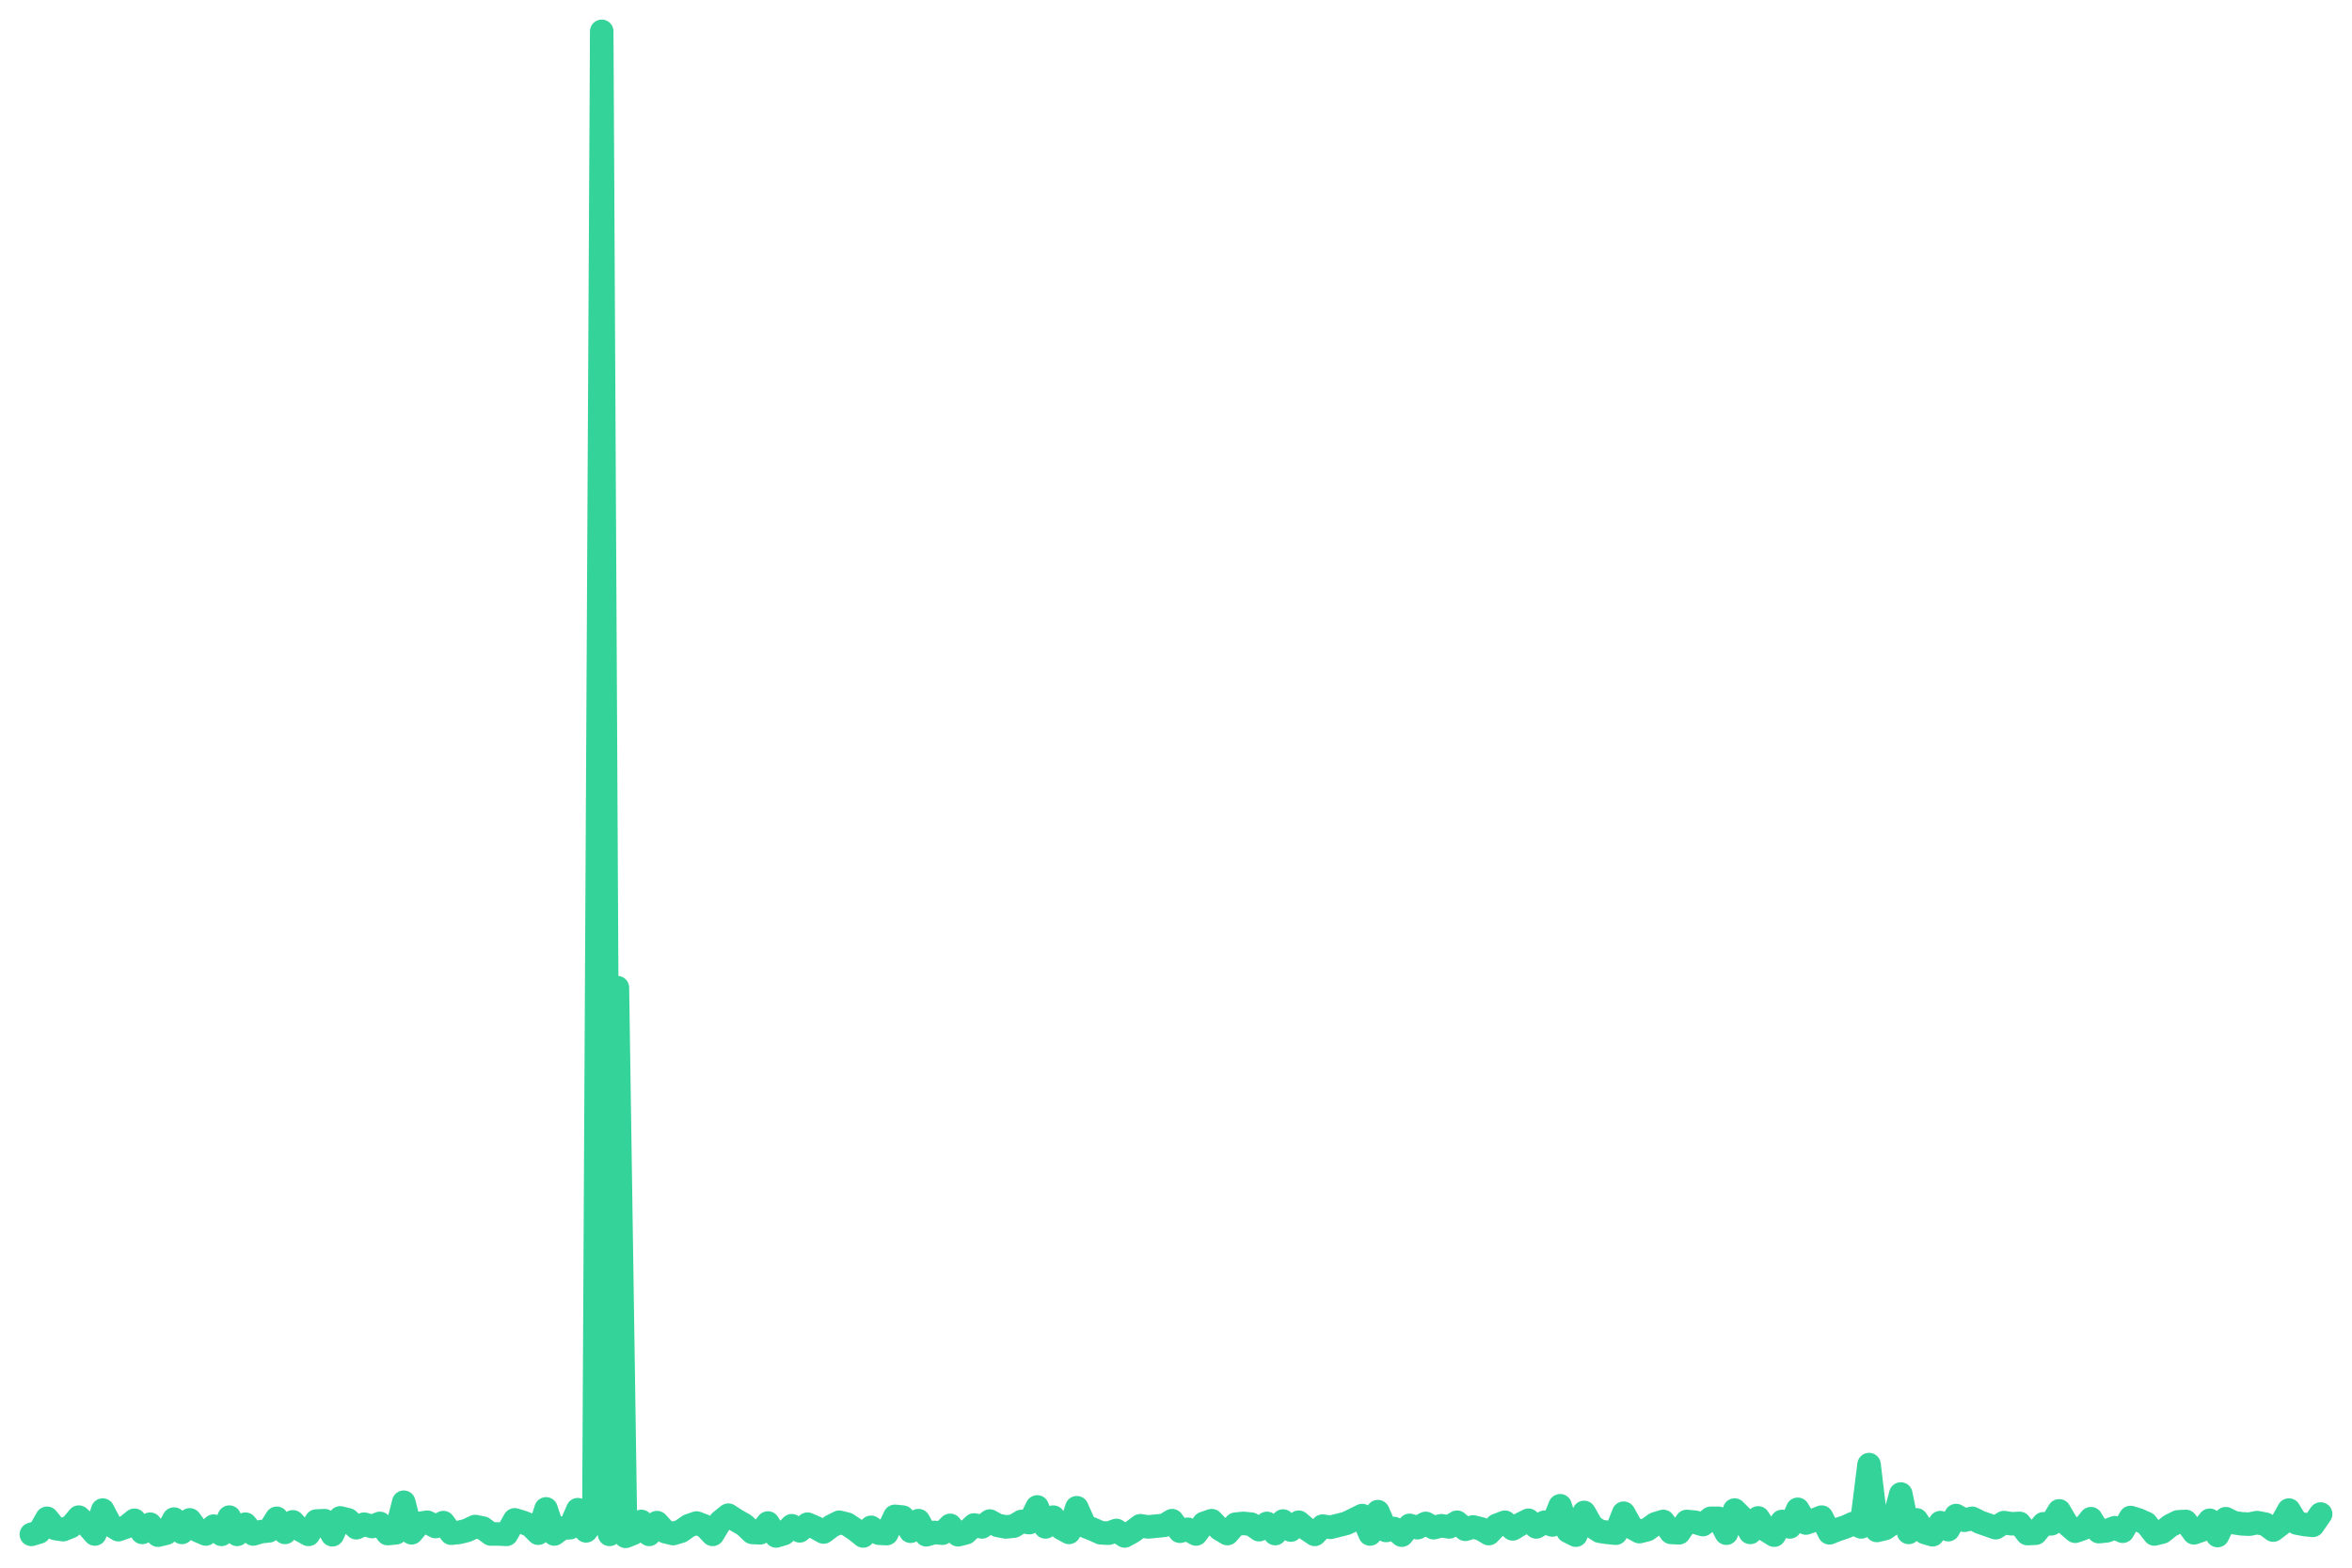
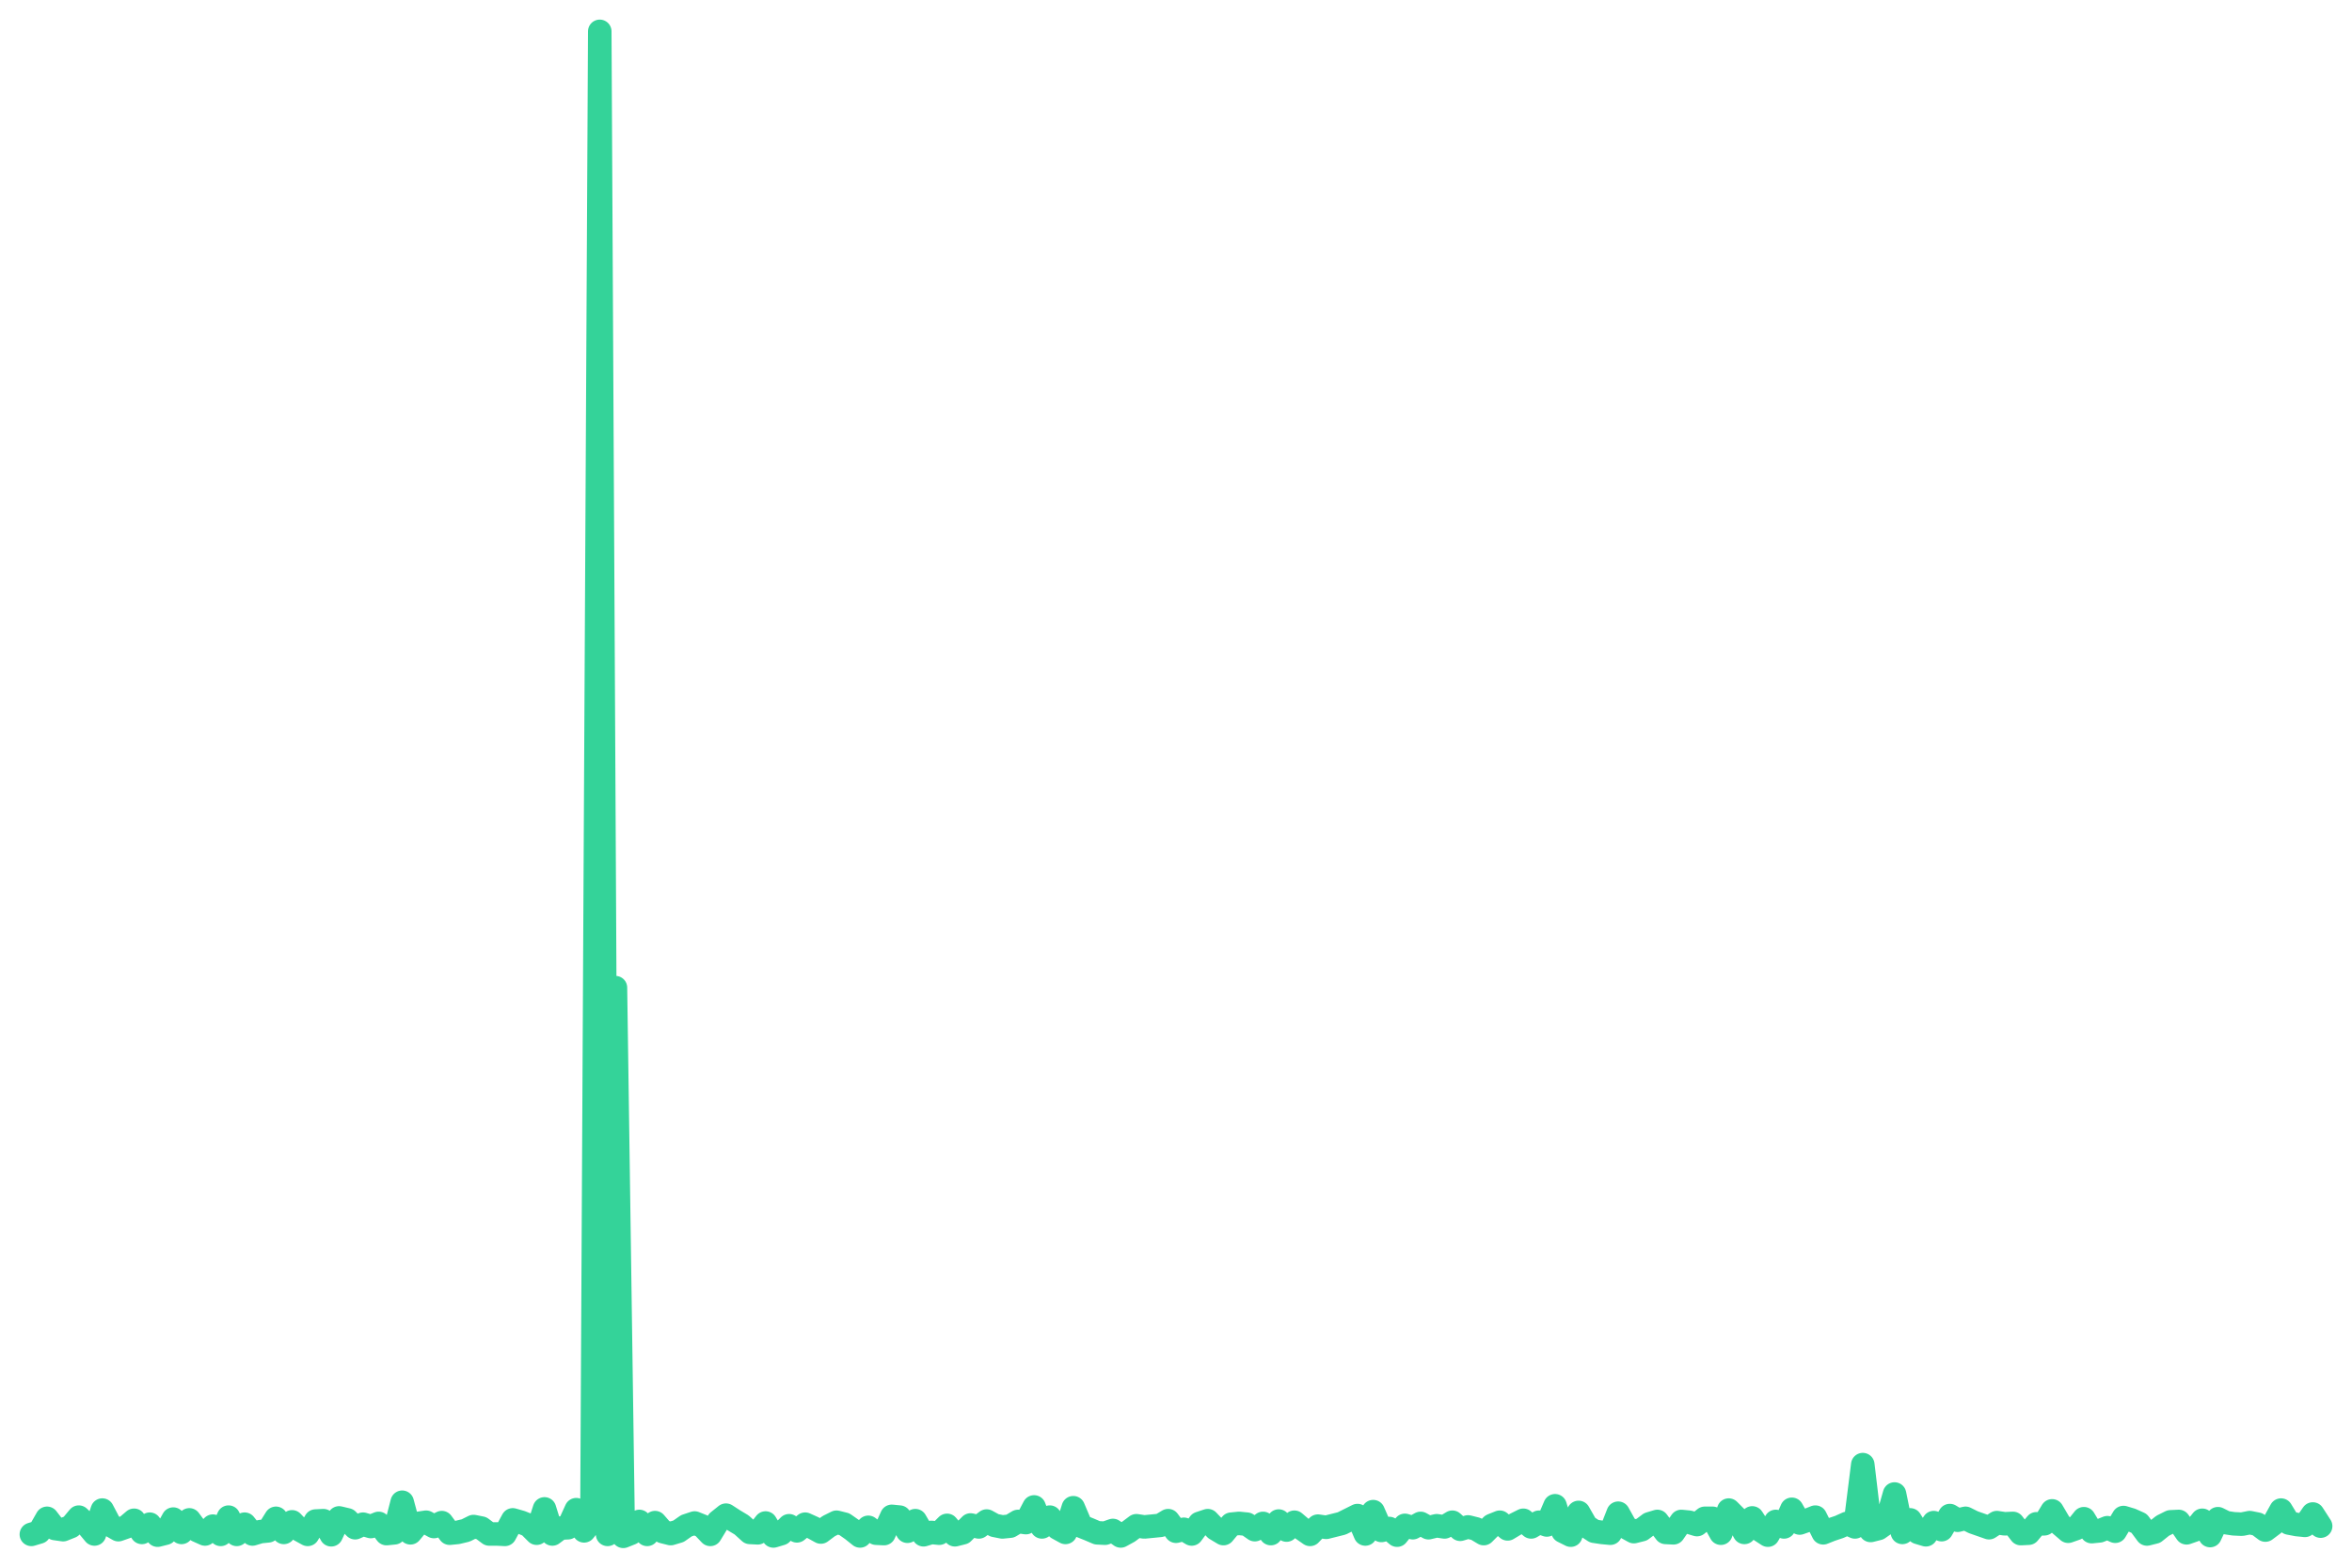
<svg xmlns="http://www.w3.org/2000/svg" viewBox="0 0 600 400" width="600" height="400">
-   <polyline fill="none" stroke="#34d399" stroke-width="6" stroke-linejoin="round" stroke-linecap="round" points="8.0,391.5 10.0,390.9 12.0,387.4 14.1,390.0 16.1,390.3 18.1,389.5 20.1,387.1 22.1,389.0 24.2,391.4 26.2,385.3 28.2,389.1 30.2,390.3 32.2,389.6 34.3,387.9 36.3,391.0 38.3,388.9 40.3,391.7 42.4,391.2 44.4,387.6 46.4,391.0 48.4,387.8 50.4,390.5 52.5,391.4 54.5,389.4 56.5,391.5 58.5,387.1 60.5,391.5 62.6,388.9 64.6,391.4 66.6,390.8 68.6,390.6 70.6,387.4 72.7,391.0 74.7,388.3 76.7,390.4 78.7,391.5 80.7,388.1 82.8,388.0 84.8,391.6 86.8,387.3 88.8,387.8 90.9,389.8 92.9,388.9 94.9,389.5 96.9,388.7 98.9,391.3 101.0,391.1 103.0,383.3 105.0,391.1 107.0,388.7 109.0,388.4 111.1,389.5 113.1,388.5 115.1,391.2 117.1,391.0 119.1,390.5 121.2,389.5 123.2,389.9 125.2,391.4 127.2,391.4 129.2,391.5 131.3,387.8 133.3,388.4 135.3,389.2 137.3,391.2 139.3,385.0 141.4,391.4 143.4,389.9 145.4,389.8 147.4,385.2 149.5,390.6 151.5,388.1 153.5,8.0 155.5,391.5 157.5,252.0 159.6,392.0 161.6,391.2 163.6,388.2 165.6,391.5 167.6,388.5 169.7,390.8 171.7,391.3 173.7,390.7 175.7,389.3 177.7,388.6 179.8,389.4 181.8,391.5 183.8,388.2 185.8,386.6 187.8,387.9 189.9,389.1 191.9,391.0 193.9,391.1 195.9,388.6 198.0,391.9 200.0,391.3 202.0,389.3 204.0,390.6 206.0,388.9 208.1,389.8 210.1,390.9 212.1,389.4 214.1,388.4 216.1,388.9 218.2,390.3 220.2,391.9 222.2,389.7 224.2,391.2 226.2,391.3 228.3,386.9 230.3,387.1 232.3,390.7 234.3,388.0 236.3,391.6 238.4,391.0 240.4,391.2 242.4,389.2 244.4,391.6 246.4,391.1 248.5,389.1 250.5,389.6 252.5,388.1 254.5,389.2 256.6,389.6 258.6,389.4 260.6,388.2 262.6,388.5 264.6,384.5 266.7,389.6 268.7,387.1 270.7,389.9 272.7,391.0 274.7,384.7 276.8,389.4 278.8,390.2 280.8,391.1 282.8,391.2 284.8,390.5 286.9,391.9 288.9,390.8 290.9,389.3 292.9,389.6 294.9,389.4 297.0,389.2 299.0,388.0 301.0,390.7 303.0,390.2 305.1,391.4 307.1,388.7 309.1,388.0 311.1,390.1 313.1,391.3 315.2,388.9 317.2,388.7 319.2,388.9 321.2,390.3 323.2,388.7 325.3,391.3 327.3,388.1 329.3,390.4 331.3,388.4 333.3,390.1 335.4,391.5 337.4,389.4 339.4,389.7 341.4,389.2 343.4,388.7 345.5,387.7 347.5,386.7 349.5,391.4 351.5,385.7 353.6,390.5 355.6,390.0 357.6,391.7 359.6,389.2 361.6,389.8 363.7,388.7 365.7,389.8 367.7,389.3 369.7,389.6 371.7,388.4 373.8,390.2 375.8,389.6 377.8,390.1 379.8,391.3 381.8,389.2 383.9,388.4 385.9,390.1 387.9,388.9 389.9,387.9 391.9,389.6 394.0,388.4 396.0,389.1 398.0,384.2 400.0,390.7 402.0,391.7 404.1,385.9 406.1,389.4 408.1,390.7 410.1,391.0 412.2,391.2 414.2,386.1 416.2,389.7 418.2,390.8 420.2,390.3 422.3,388.8 424.3,388.2 426.3,391.0 428.3,391.1 430.3,388.2 432.4,388.4 434.4,389.0 436.4,387.4 438.4,387.4 440.4,391.2 442.5,385.3 444.5,387.3 446.5,391.0 448.5,387.3 450.5,390.4 452.6,391.7 454.6,388.2 456.6,389.6 458.6,385.1 460.7,388.6 462.7,387.9 464.7,387.1 466.7,391.1 468.7,390.3 470.8,389.6 472.8,388.7 474.8,389.6 476.8,373.7 478.8,390.5 480.9,390.0 482.9,388.6 484.9,381.2 486.9,391.0 488.9,387.8 491.0,391.0 493.0,391.6 495.0,388.5 497.0,390.3 499.0,386.7 501.1,387.9 503.1,387.4 505.1,388.4 507.1,389.1 509.1,389.8 511.2,388.5 513.2,388.8 515.2,388.7 517.2,391.3 519.3,391.2 521.3,388.8 523.3,388.8 525.3,385.5 527.3,388.9 529.4,390.7 531.4,390.0 533.4,387.5 535.4,390.8 537.4,390.6 539.5,389.8 541.5,390.7 543.5,387.2 545.5,387.8 547.5,388.7 549.6,391.4 551.6,390.9 553.6,389.3 555.6,388.3 557.6,388.2 559.7,391.1 561.7,390.4 563.7,387.9 565.7,391.8 567.8,387.5 569.8,388.5 571.8,388.8 573.8,388.9 575.8,388.5 577.9,388.9 579.9,390.4 581.9,388.9 583.9,385.3 585.9,388.6 588.0,389.0 590.0,389.2 592.0,386.3" />
+   <polyline fill="none" stroke="#34d399" stroke-width="6" stroke-linejoin="round" stroke-linecap="round" points="8.0,391.5 10.0,390.9 12.0,387.4 14.0,390.0 16.1,390.3 18.1,389.5 20.1,387.1 22.1,389.0 24.1,391.4 26.1,385.3 28.1,389.1 30.2,390.3 32.2,389.6 34.2,387.9 36.2,391.0 38.2,388.9 40.2,391.7 42.2,391.2 44.2,387.6 46.3,391.0 48.3,387.8 50.3,390.5 52.3,391.4 54.3,389.4 56.3,391.5 58.3,387.1 60.4,391.5 62.4,388.9 64.4,391.4 66.4,390.8 68.4,390.6 70.4,387.4 72.4,391.0 74.5,388.3 76.5,390.4 78.5,391.5 80.5,388.1 82.5,388.0 84.5,391.6 86.5,387.3 88.6,387.8 90.6,389.8 92.6,388.9 94.6,389.5 96.6,388.7 98.6,391.3 100.6,391.1 102.6,383.3 104.7,391.1 106.7,388.7 108.7,388.4 110.7,389.5 112.7,388.5 114.7,391.2 116.7,391.0 118.8,390.5 120.8,389.5 122.8,389.9 124.8,391.4 126.8,391.4 128.8,391.5 130.8,387.8 132.9,388.4 134.9,389.2 136.9,391.2 138.9,385.0 140.9,391.4 142.9,389.9 144.9,389.8 147.0,385.2 149.0,390.6 151.0,388.1 153.0,8.0 155.0,391.5 157.0,252.0 159.0,392.0 161.0,391.2 163.1,388.2 165.1,391.5 167.1,388.5 169.1,390.8 171.1,391.3 173.1,390.7 175.1,389.3 177.2,388.6 179.2,389.4 181.2,391.5 183.2,388.2 185.2,386.6 187.2,387.9 189.2,389.1 191.3,391.0 193.3,391.1 195.3,388.6 197.3,391.9 199.3,391.3 201.3,389.3 203.3,390.6 205.4,388.9 207.4,389.8 209.4,390.9 211.4,389.4 213.4,388.4 215.4,388.9 217.4,390.3 219.4,391.9 221.5,389.7 223.5,391.2 225.5,391.3 227.5,386.9 229.5,387.1 231.5,390.7 233.5,388.0 235.6,391.6 237.6,391.0 239.6,391.2 241.6,389.2 243.6,391.6 245.6,391.1 247.6,389.1 249.7,389.6 251.7,388.1 253.7,389.2 255.7,389.6 257.7,389.4 259.7,388.2 261.7,388.5 263.8,384.5 265.8,389.6 267.8,387.1 269.8,389.9 271.8,391.0 273.8,384.7 275.8,389.4 277.8,390.2 279.9,391.1 281.9,391.2 283.9,390.5 285.9,391.9 287.9,390.8 289.9,389.3 291.9,389.6 294.0,389.4 296.0,389.2 298.0,388.0 300.0,390.7 302.0,390.2 304.0,391.4 306.0,388.7 308.1,388.0 310.1,390.1 312.1,391.3 314.1,388.9 316.1,388.7 318.1,388.9 320.1,390.3 322.2,388.7 324.2,391.3 326.2,388.1 328.2,390.4 330.2,388.4 332.2,390.1 334.2,391.5 336.2,389.4 338.3,389.7 340.3,389.2 342.3,388.7 344.3,387.7 346.3,386.7 348.3,391.4 350.3,385.7 352.4,390.5 354.4,390.0 356.4,391.7 358.4,389.2 360.4,389.8 362.4,388.7 364.4,389.8 366.5,389.3 368.5,389.6 370.5,388.4 372.5,390.2 374.5,389.6 376.5,390.1 378.5,391.3 380.6,389.2 382.6,388.4 384.6,390.1 386.6,388.9 388.6,387.9 390.6,389.6 392.6,388.4 394.6,389.1 396.7,384.2 398.7,390.7 400.7,391.7 402.7,385.9 404.7,389.4 406.7,390.7 408.7,391.0 410.8,391.2 412.8,386.1 414.8,389.7 416.8,390.8 418.8,390.3 420.8,388.8 422.8,388.2 424.9,391.0 426.9,391.1 428.9,388.2 430.9,388.4 432.9,389.0 434.9,387.4 436.9,387.4 439.0,391.2 441.0,385.3 443.0,387.3 445.0,391.0 447.0,387.3 449.0,390.4 451.0,391.7 453.0,388.2 455.1,389.6 457.1,385.1 459.1,388.6 461.1,387.9 463.1,387.1 465.1,391.1 467.1,390.3 469.2,389.6 471.2,388.7 473.2,389.6 475.2,373.7 477.2,390.5 479.2,390.0 481.2,388.6 483.3,381.2 485.3,391.0 487.3,387.8 489.3,391.0 491.3,391.6 493.3,388.5 495.3,390.3 497.4,386.7 499.4,387.9 501.4,387.4 503.4,388.4 505.4,389.1 507.4,389.8 509.4,388.5 511.4,388.8 513.5,388.7 515.5,391.3 517.5,391.2 519.5,388.8 521.5,388.8 523.5,385.5 525.5,388.9 527.6,390.7 529.6,390.0 531.6,387.5 533.6,390.8 535.6,390.6 537.6,389.8 539.6,390.7 541.7,387.2 543.7,387.8 545.7,388.7 547.7,391.4 549.7,390.9 551.7,389.3 553.7,388.3 555.8,388.2 557.8,391.1 559.8,390.4 561.8,387.9 563.8,391.8 565.8,387.5 567.8,388.5 569.8,388.8 571.9,388.9 573.9,388.5 575.9,388.9 577.9,390.4 579.9,388.9 581.9,385.3 583.9,388.6 586.0,389.0 588.0,389.2 590.0,386.3 592.0,389.4" />
</svg>
